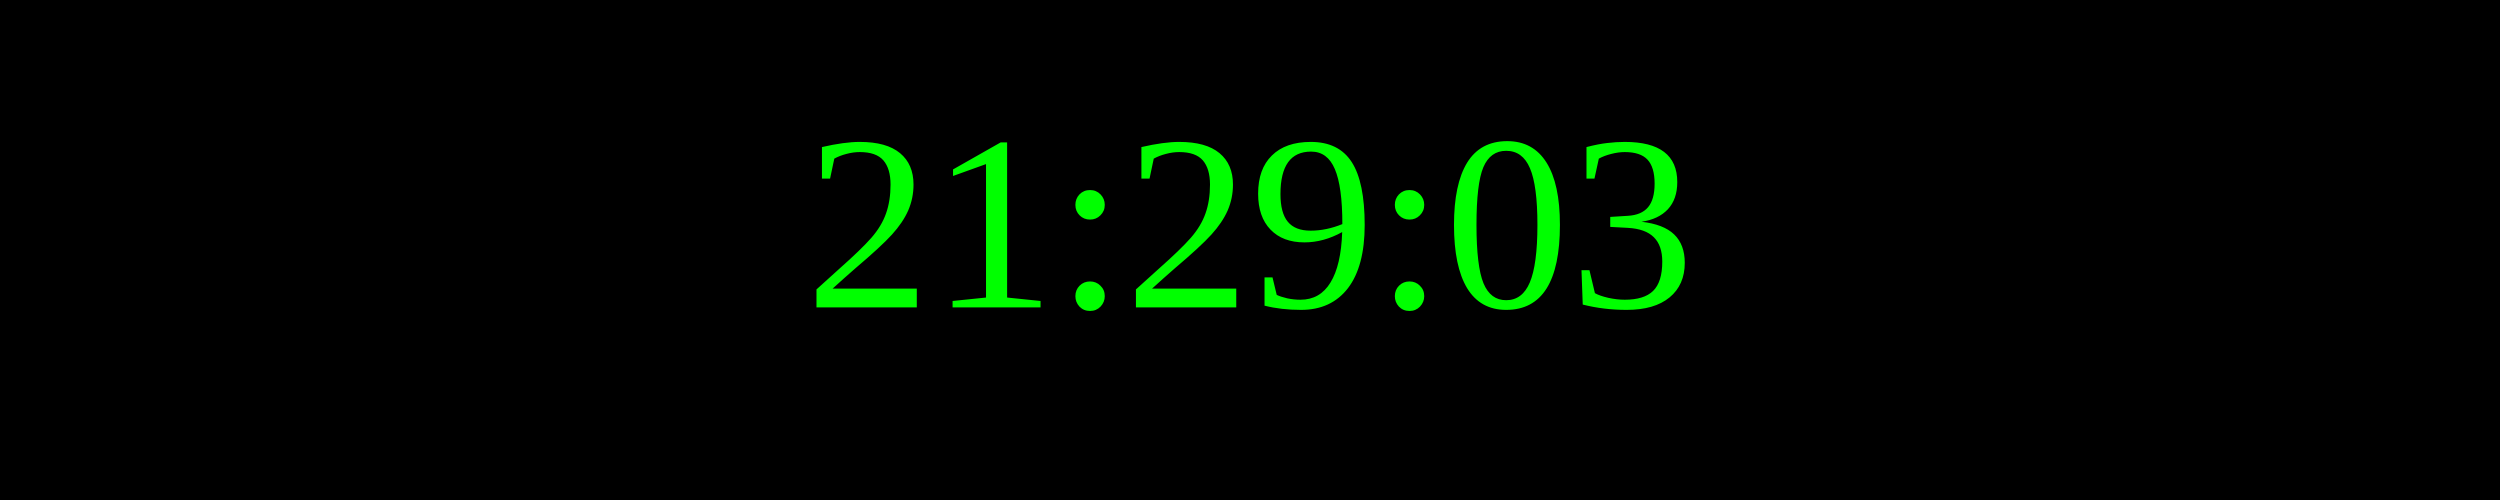
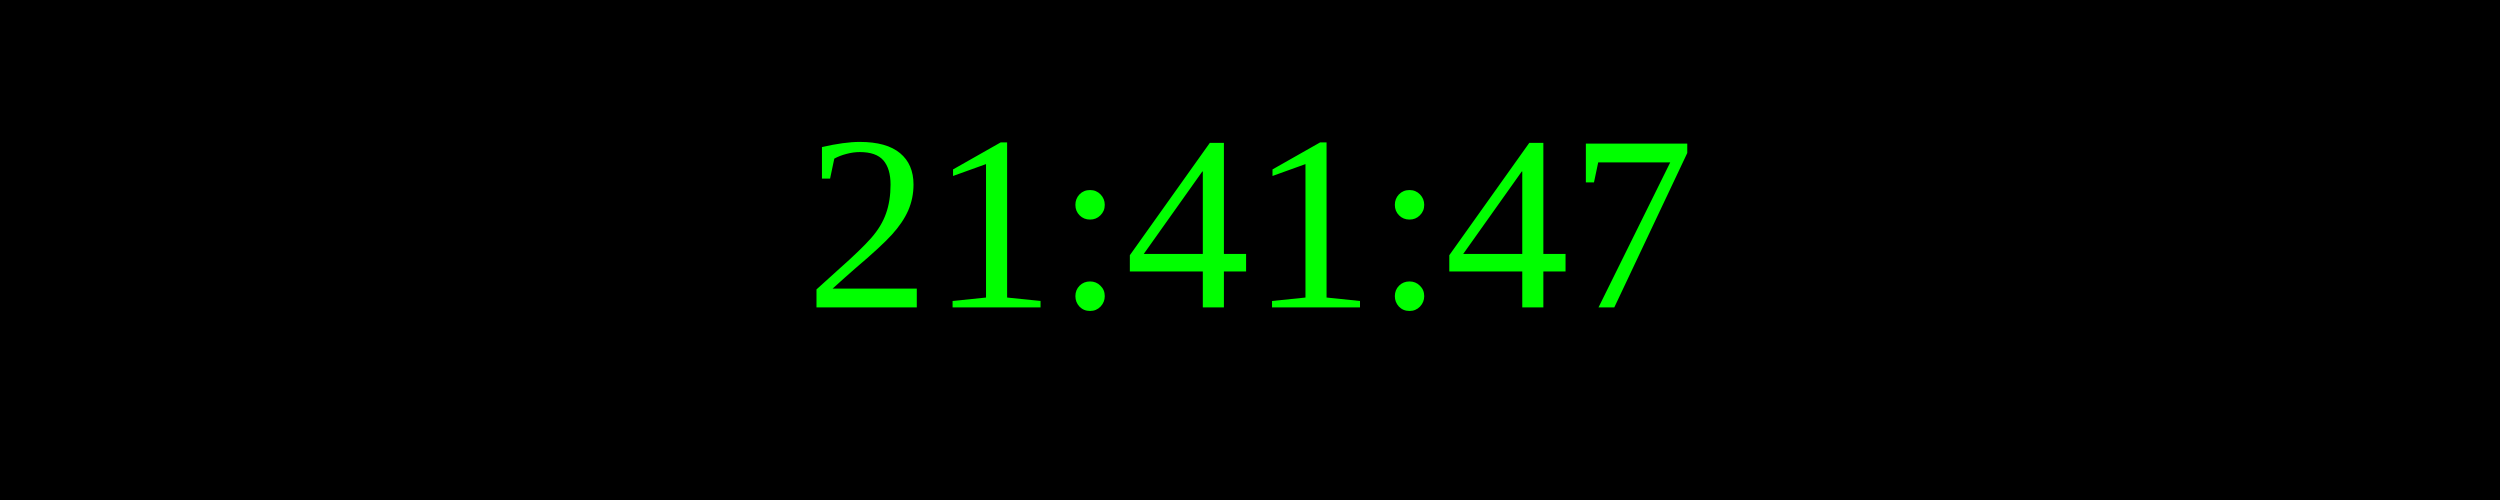
<svg xmlns="http://www.w3.org/2000/svg" width="250" height="50">
  <rect width="100%" height="100%" fill="black" />
  <text x="50%" y="50%" font-size="25" fill="lime" text-anchor="middle" dominant-baseline="middle">
- 21:29:03
+ 21:41:47
</text>
</svg>
